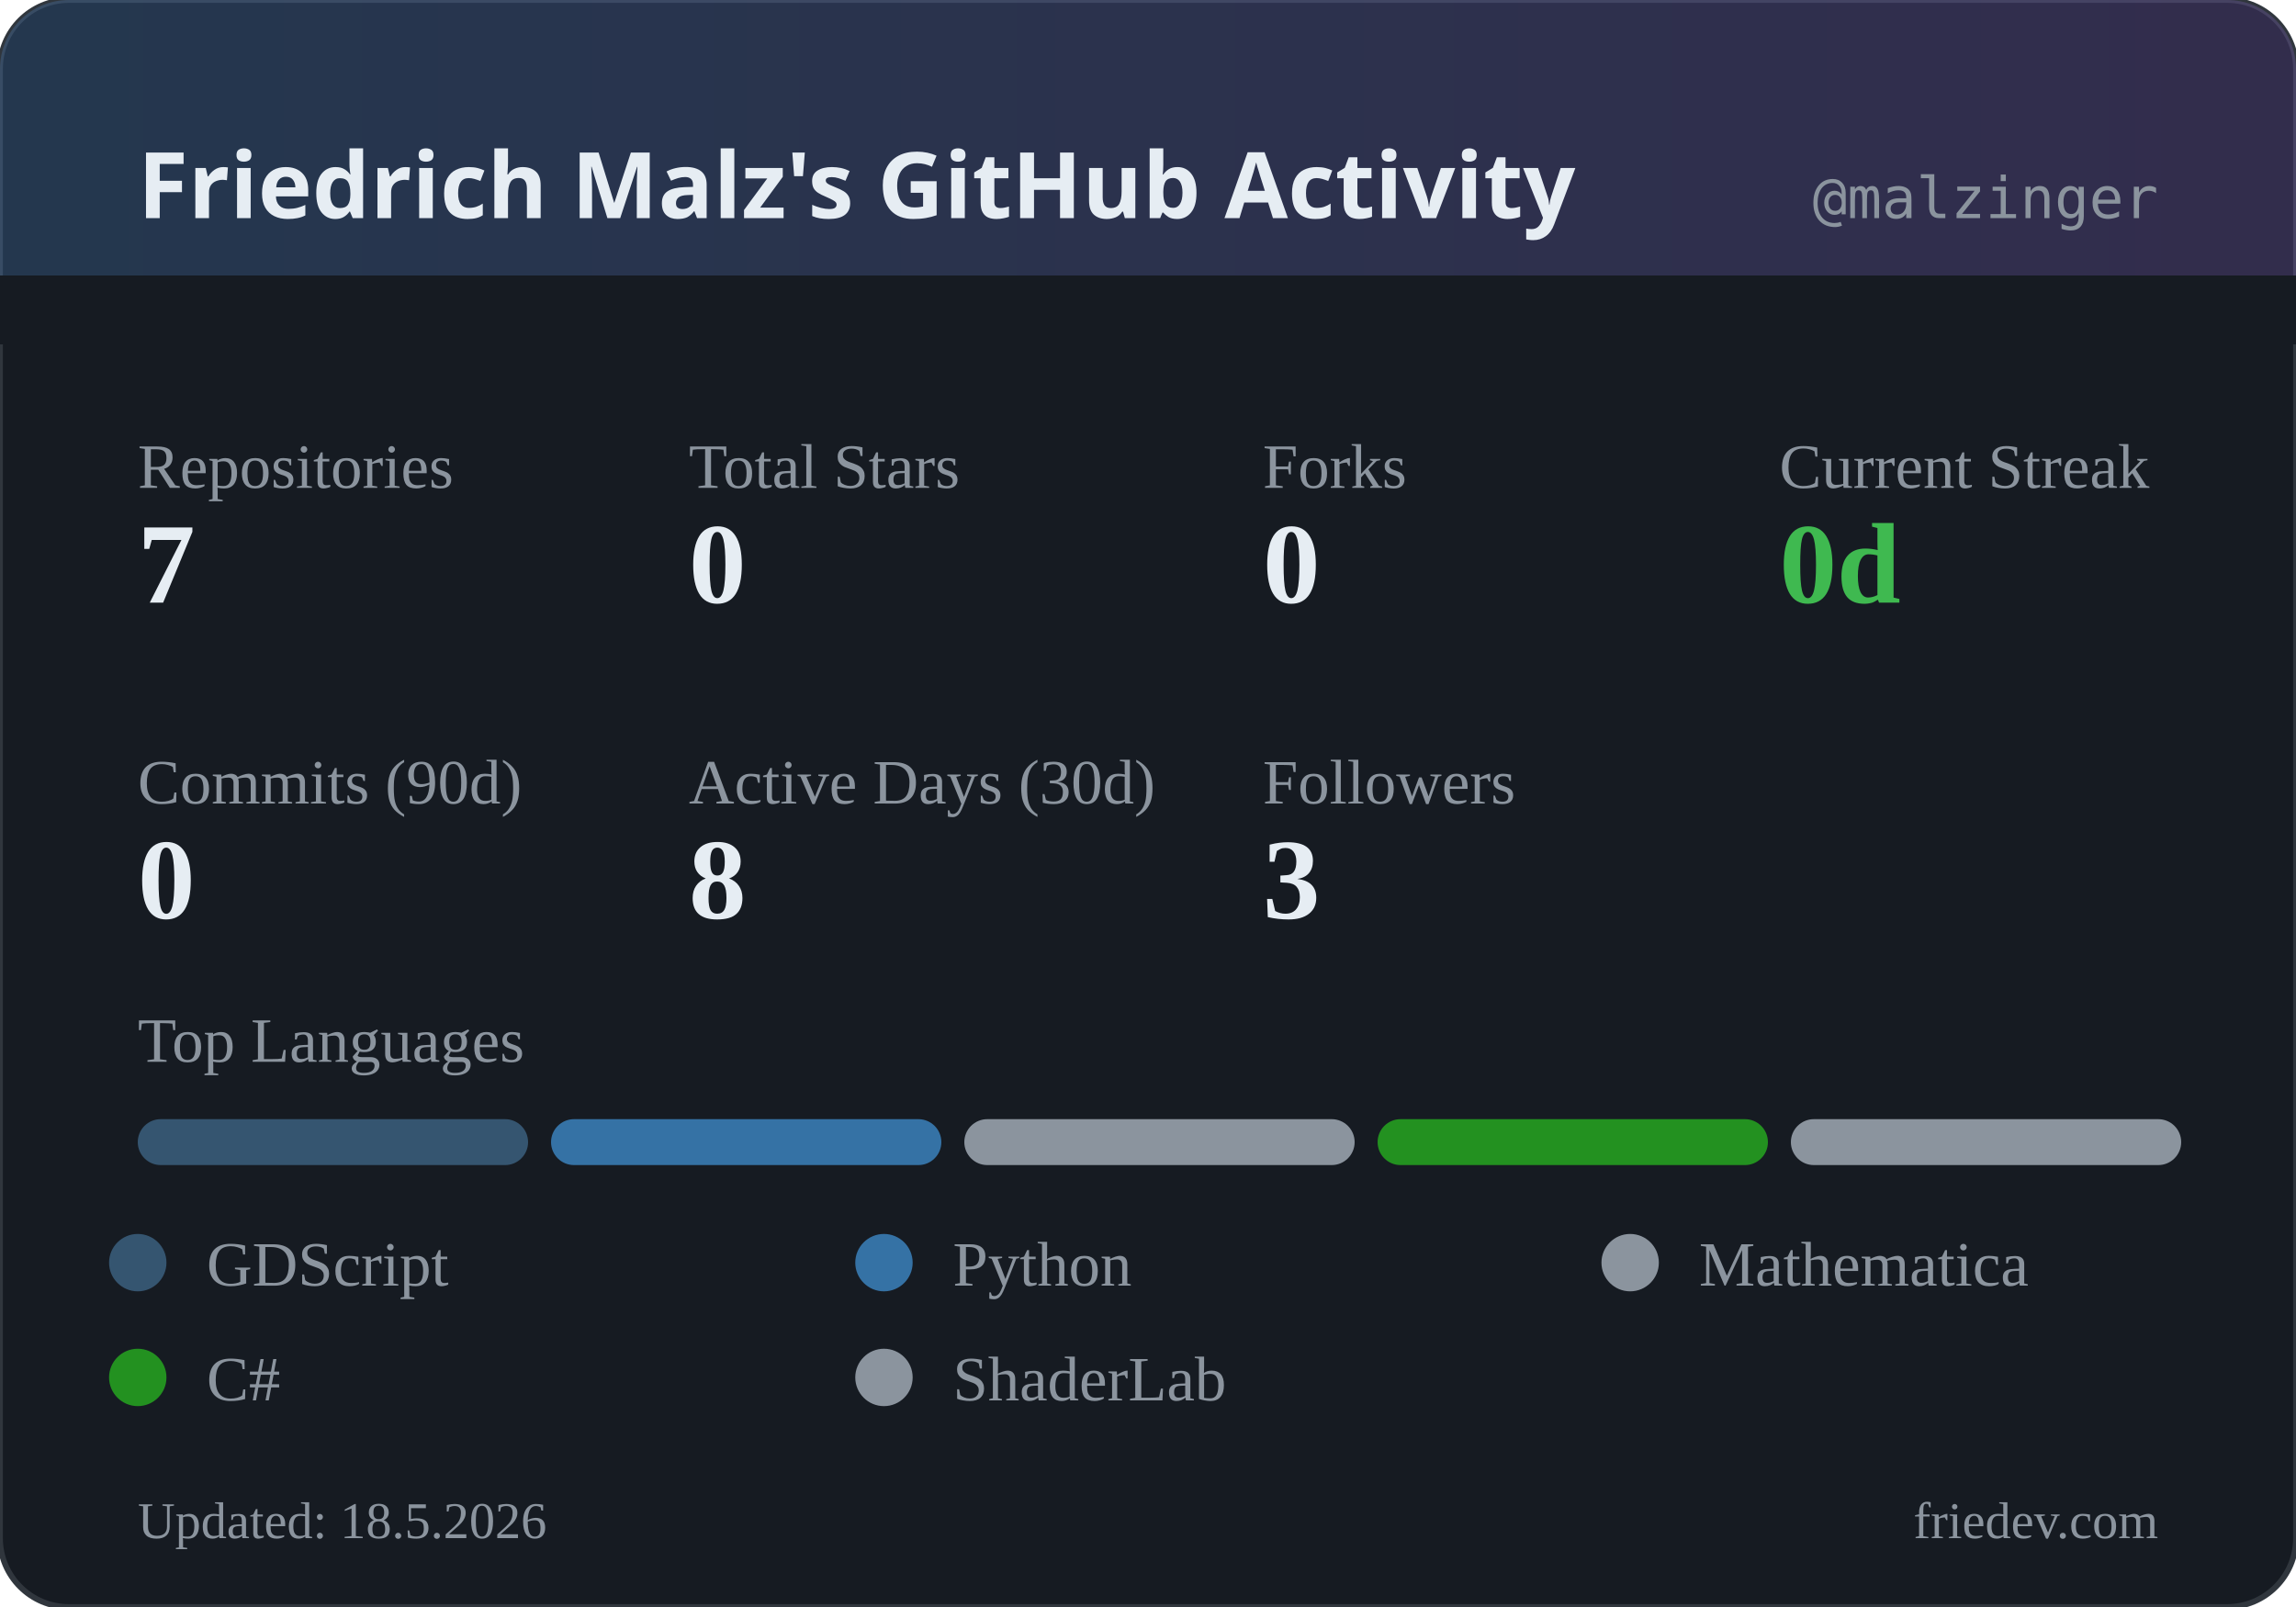
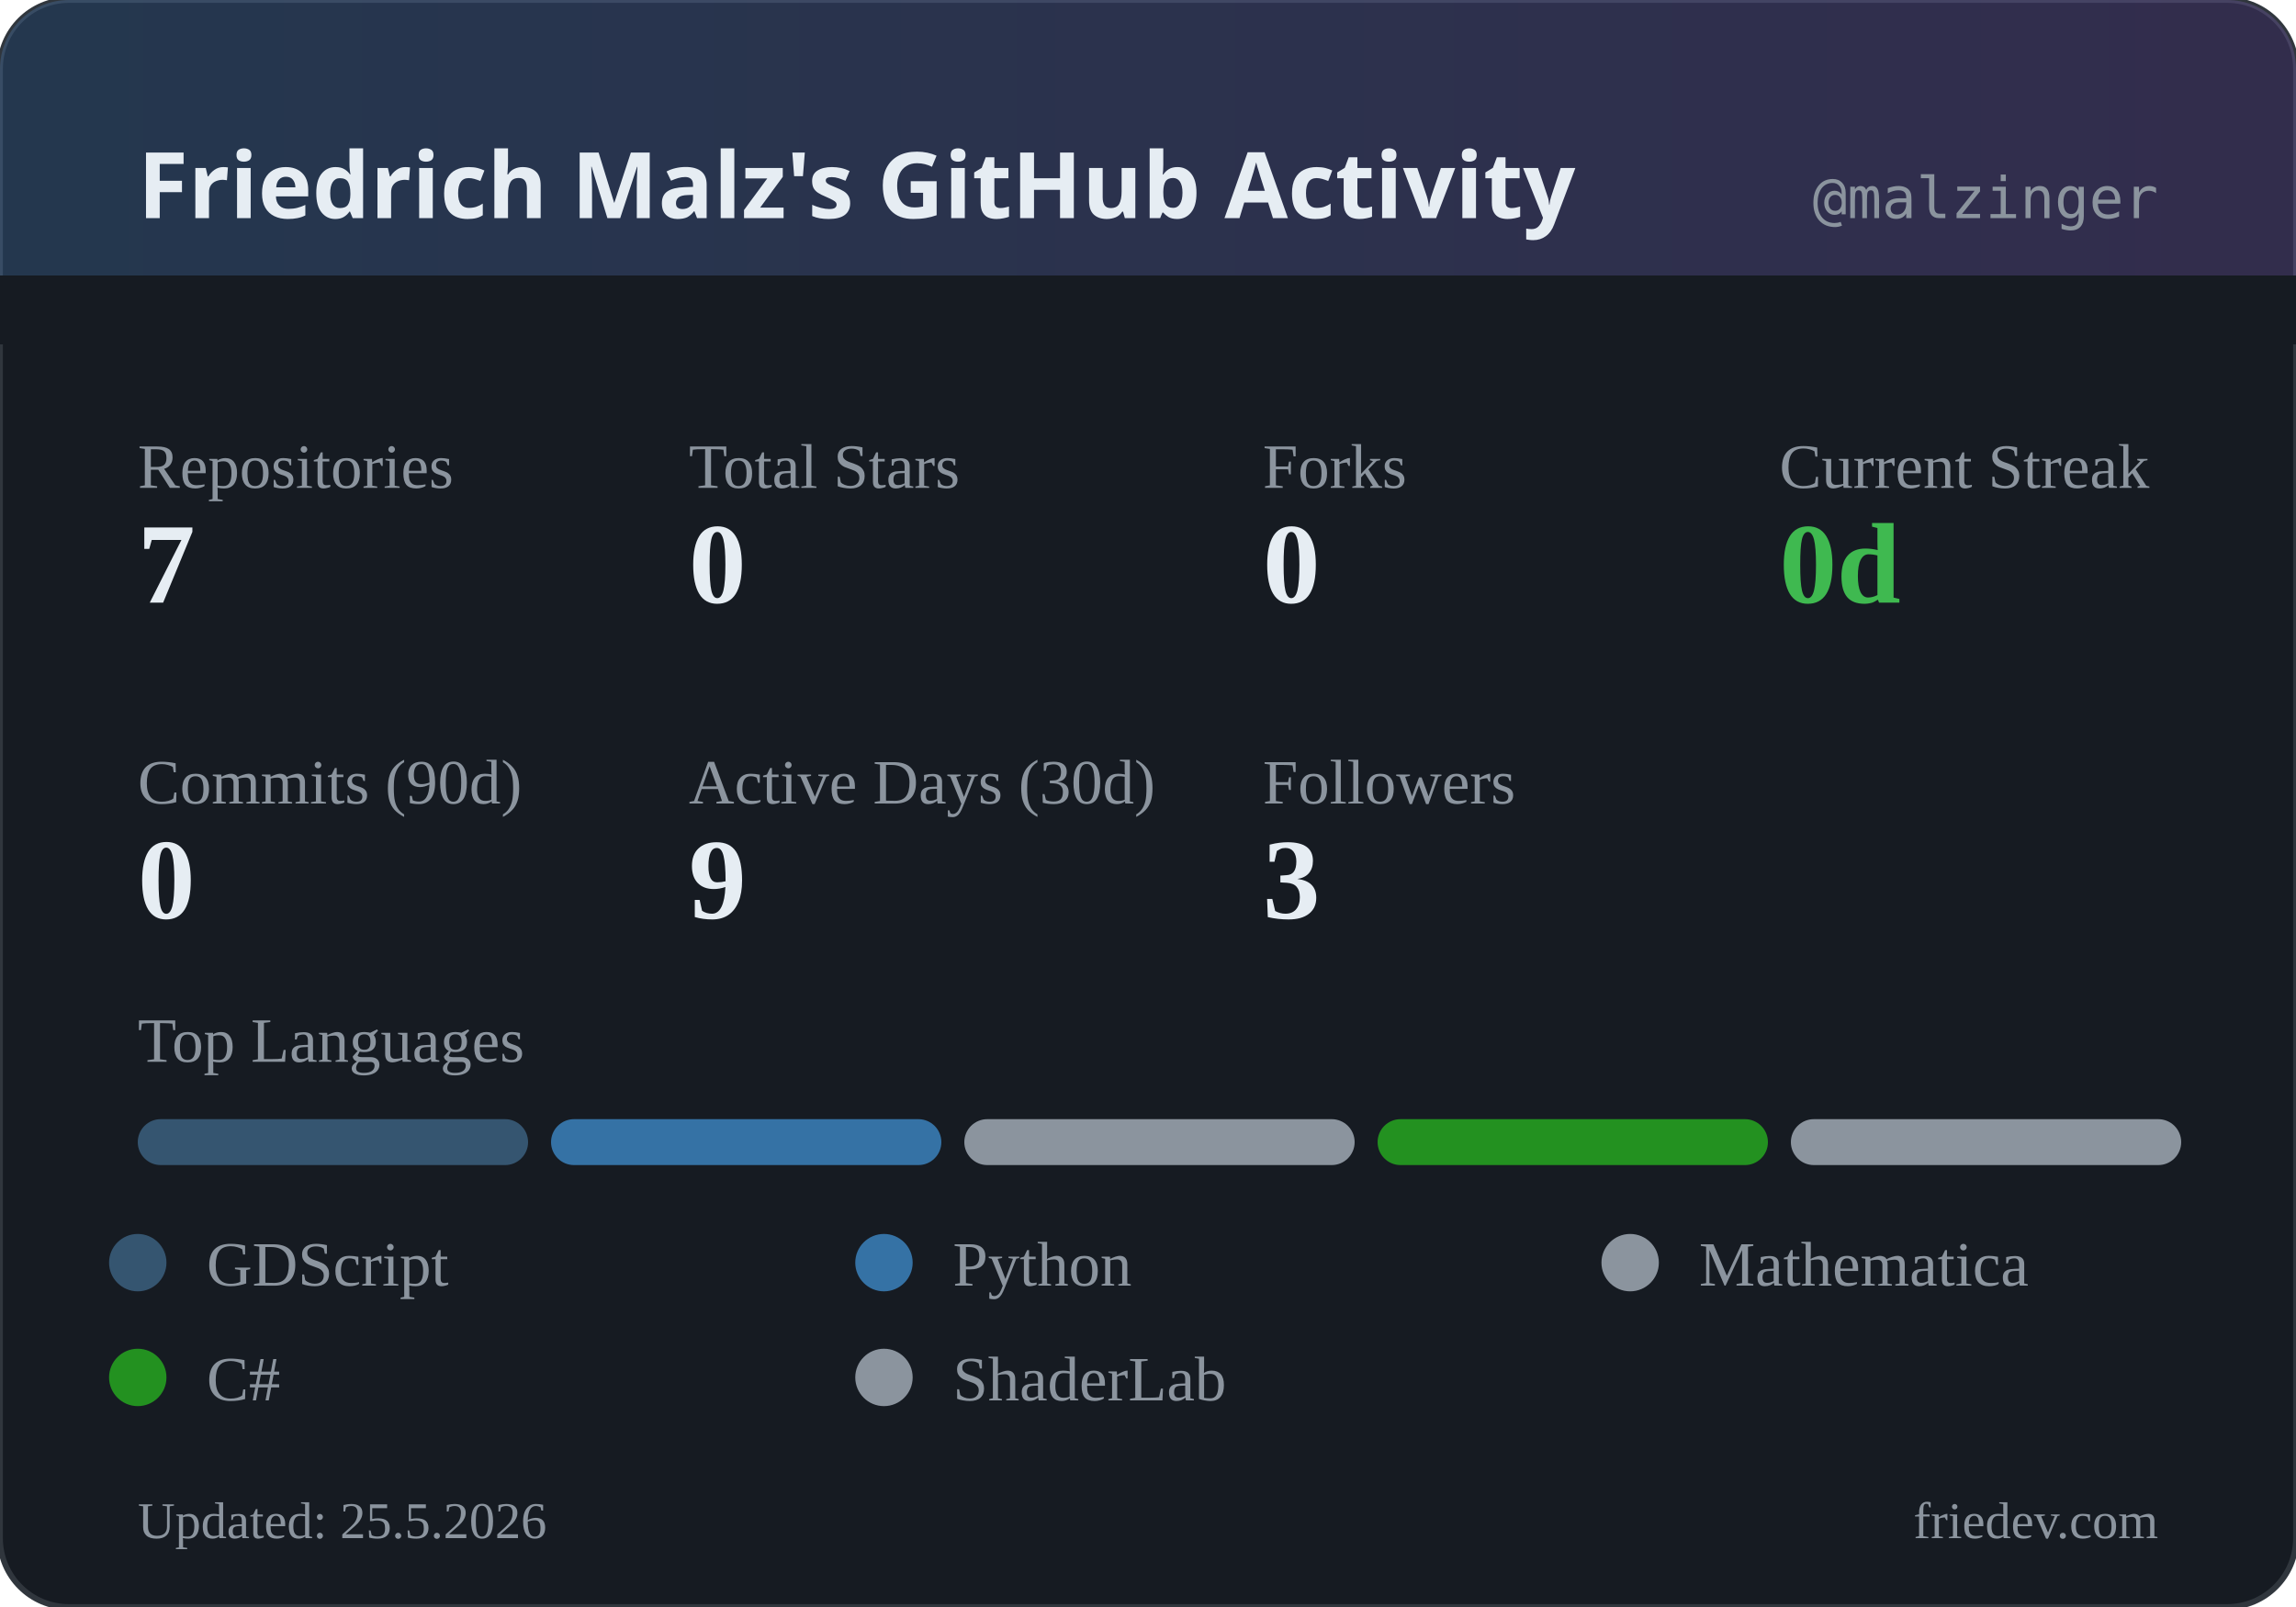
<svg xmlns="http://www.w3.org/2000/svg" width="400" height="280" viewBox="0 0 400 280">
  <defs>
    <linearGradient id="headerGrad" x1="0%" y1="0%" x2="100%" y2="0%">
      <stop offset="0%" style="stop-color:#58a6ff;stop-opacity:0.2" />
      <stop offset="100%" style="stop-color:#a371f7;stop-opacity:0.2" />
    </linearGradient>
  </defs>
  <rect width="400" height="280" rx="12" fill="#161b22" />
  <rect width="400" height="280" rx="12" fill="none" stroke="#30363d" stroke-width="1" />
  <rect width="400" height="60" rx="12" fill="url(#headerGrad)" />
  <rect x="0" y="48" width="400" height="12" fill="#161b22" />
  <text x="24" y="38" fill="#e6edf3" font-family="system-ui, sans-serif" font-size="16" font-weight="600">Friedrich Malz's GitHub Activity</text>
  <text x="376" y="38" fill="#8b949e" font-family="monospace" font-size="10" text-anchor="end">@malzinger</text>
  <text x="24" y="85" fill="#8b949e" font-size="11">Repositories</text>
  <text x="24" y="105" fill="#e6edf3" font-size="20" font-weight="600">7</text>
  <text x="120" y="85" fill="#8b949e" font-size="11">Total Stars</text>
  <text x="120" y="105" fill="#e6edf3" font-size="20" font-weight="600">0</text>
  <text x="220" y="85" fill="#8b949e" font-size="11">Forks</text>
  <text x="220" y="105" fill="#e6edf3" font-size="20" font-weight="600">0</text>
  <text x="310" y="85" fill="#8b949e" font-size="11">Current Streak</text>
  <text x="310" y="105" fill="#3fb950" font-size="20" font-weight="600">0d</text>
  <text x="24" y="140" fill="#8b949e" font-size="11">Commits (90d)</text>
  <text x="24" y="160" fill="#e6edf3" font-size="20" font-weight="600">0</text>
  <text x="120" y="140" fill="#8b949e" font-size="11">Active Days (30d)</text>
-   <text x="120" y="160" fill="#e6edf3" font-size="20" font-weight="600">8</text>
+   <text x="120" y="160" fill="#e6edf3" font-size="20" font-weight="600">9</text>
  <text x="220" y="140" fill="#8b949e" font-size="11">Followers</text>
  <text x="220" y="160" fill="#e6edf3" font-size="20" font-weight="600">3</text>
  <text x="24" y="185" fill="#8b949e" font-size="11">Top Languages</text>
  <rect x="24" y="195" width="68" height="8" rx="4" fill="#355570" />
  <rect x="96" y="195" width="68" height="8" rx="4" fill="#3572A5" />
  <rect x="168" y="195" width="68" height="8" rx="4" fill="#8b949e" />
  <rect x="240" y="195" width="68" height="8" rx="4" fill="#239120" />
  <rect x="312" y="195" width="68" height="8" rx="4" fill="#8b949e" />
  <circle cx="24" cy="220" r="5" fill="#355570" />
  <text x="36" y="224" fill="#8b949e" font-size="11">GDScript</text>
  <circle cx="154" cy="220" r="5" fill="#3572A5" />
  <text x="166" y="224" fill="#8b949e" font-size="11">Python</text>
  <circle cx="284" cy="220" r="5" fill="#8b949e" />
  <text x="296" y="224" fill="#8b949e" font-size="11">Mathematica</text>
  <circle cx="24" cy="240" r="5" fill="#239120" />
  <text x="36" y="244" fill="#8b949e" font-size="11">C#</text>
  <circle cx="154" cy="240" r="5" fill="#8b949e" />
  <text x="166" y="244" fill="#8b949e" font-size="11">ShaderLab</text>
-   <text x="24" y="268" fill="#8b949e" font-size="9">Updated: 18.5.2026</text>
+   <text x="24" y="268" fill="#8b949e" font-size="9">Updated: 25.5.2026</text>
  <text x="376" y="268" fill="#8b949e" font-size="9" text-anchor="end">friedev.com</text>
</svg>
